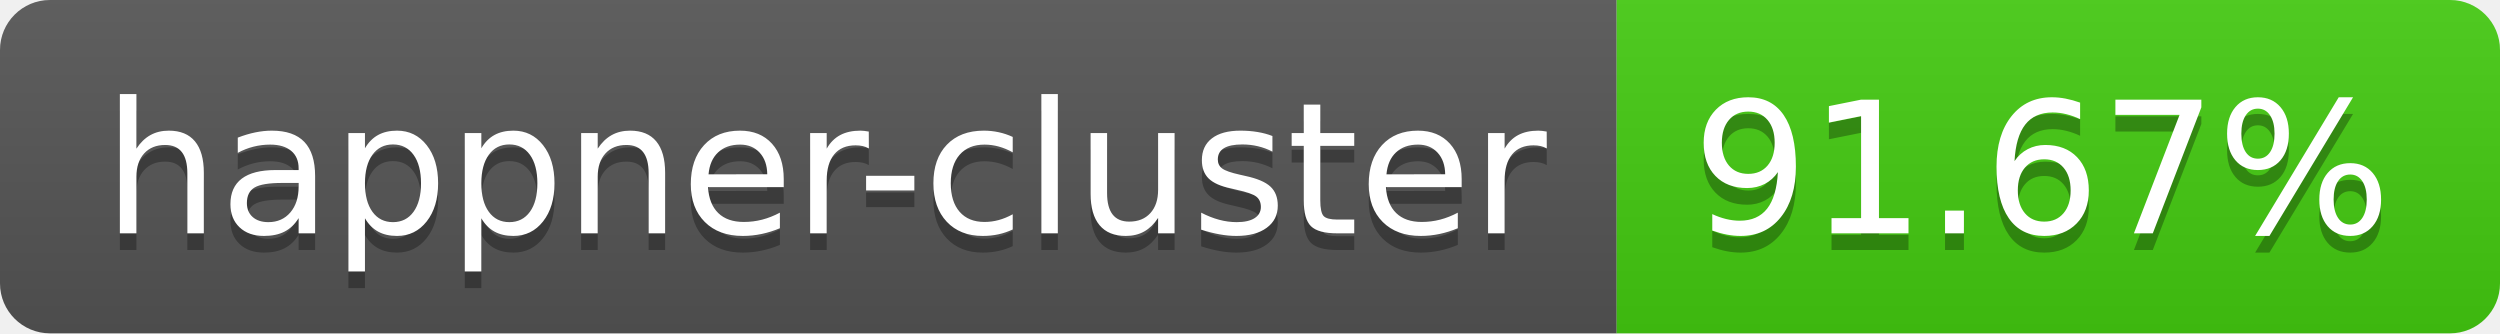
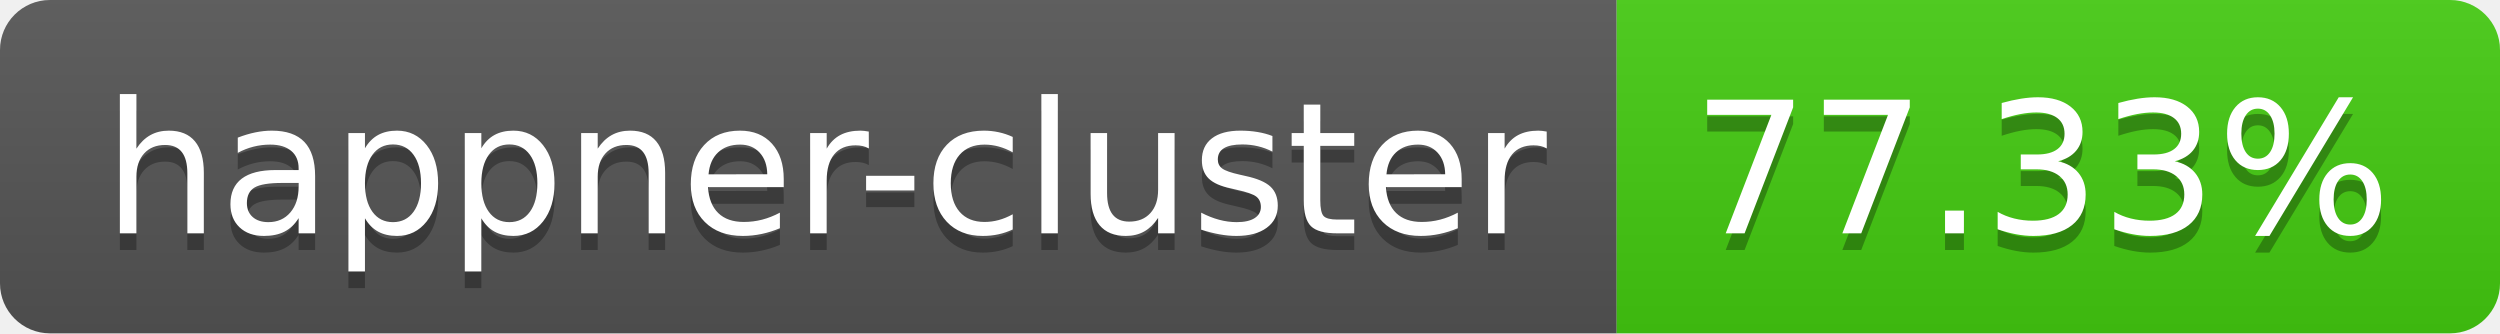
- <svg xmlns="http://www.w3.org/2000/svg" width="150" height="20" role="img" aria-label="happner-cluster: 91.67%">
+ <svg xmlns="http://www.w3.org/2000/svg" width="150" height="20" role="img" aria-label="happner-cluster: 77.33%">
  <linearGradient id="s" x2="0" y2="100%">
    <stop offset="0" stop-color="#bbb" stop-opacity=".1" />
    <stop offset="1" stop-opacity=".1" />
  </linearGradient>
  <clipPath id="r">
    <rect width="150" height="20" rx="3" fill="#fff" />
  </clipPath>
  <g clip-path="url(#r)">
    <rect width="97" height="20" fill="#555" />
    <rect x="97" width="53" height="20" fill="#4c1" />
    <rect width="150" height="20" fill="url(#s)" />
  </g>
  <g fill="#fff" text-anchor="middle" font-family="Verdana,Geneva,DejaVu Sans,sans-serif" text-rendering="geometricPrecision" font-size="110">
    <text aria-hidden="true" x="495" y="150" fill="#010101" fill-opacity=".3" transform="scale(.1)" textLength="870">happner-cluster</text>
    <text x="495" y="140" transform="scale(.1)" fill="#fff" textLength="870">happner-cluster</text>
-     <text aria-hidden="true" x="1225" y="150" fill="#010101" fill-opacity=".3" transform="scale(.1)" textLength="430">91.67%</text>
-     <text x="1225" y="140" transform="scale(.1)" fill="#fff" textLength="430">91.67%</text>
+     <text aria-hidden="true" x="1225" y="150" fill="#010101" fill-opacity=".3" transform="scale(.1)" textLength="430">77.33%</text>
+     <text x="1225" y="140" transform="scale(.1)" fill="#fff" textLength="430">77.33%</text>
  </g>
</svg>
